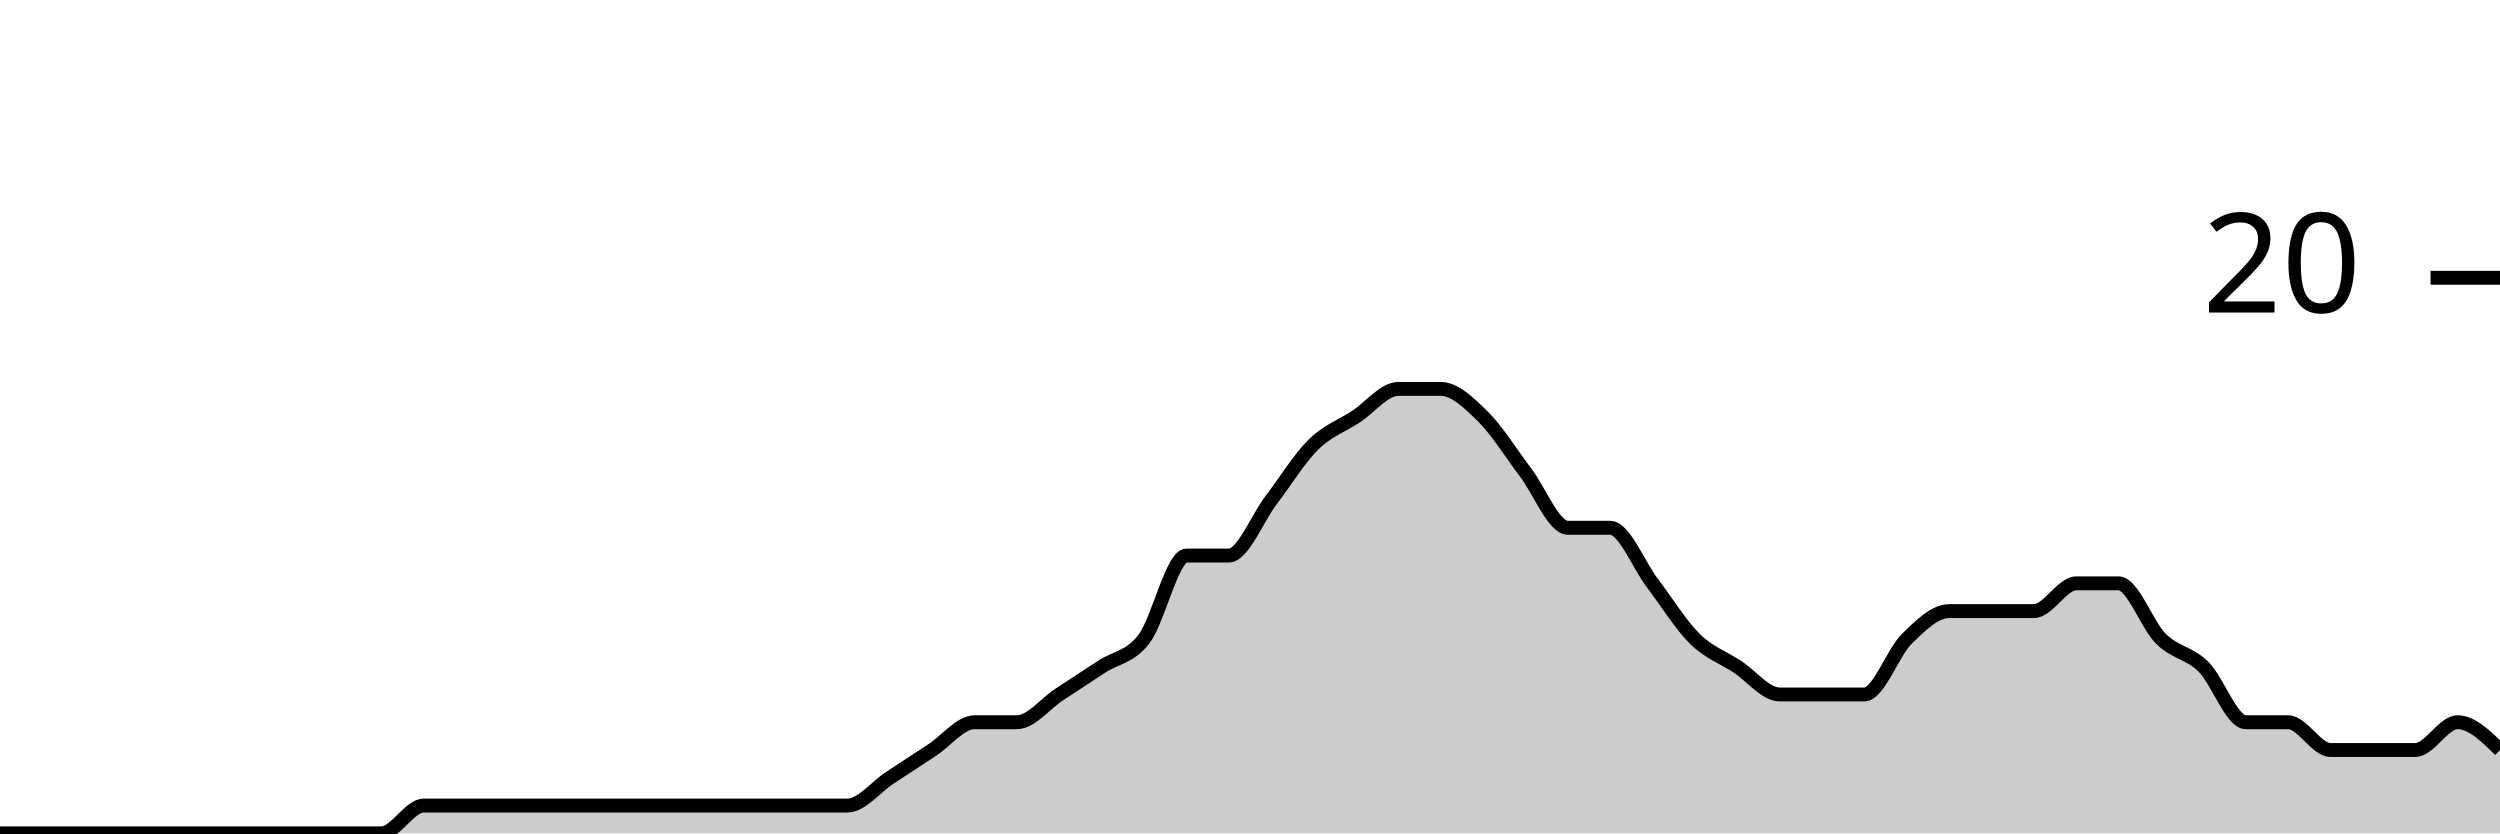
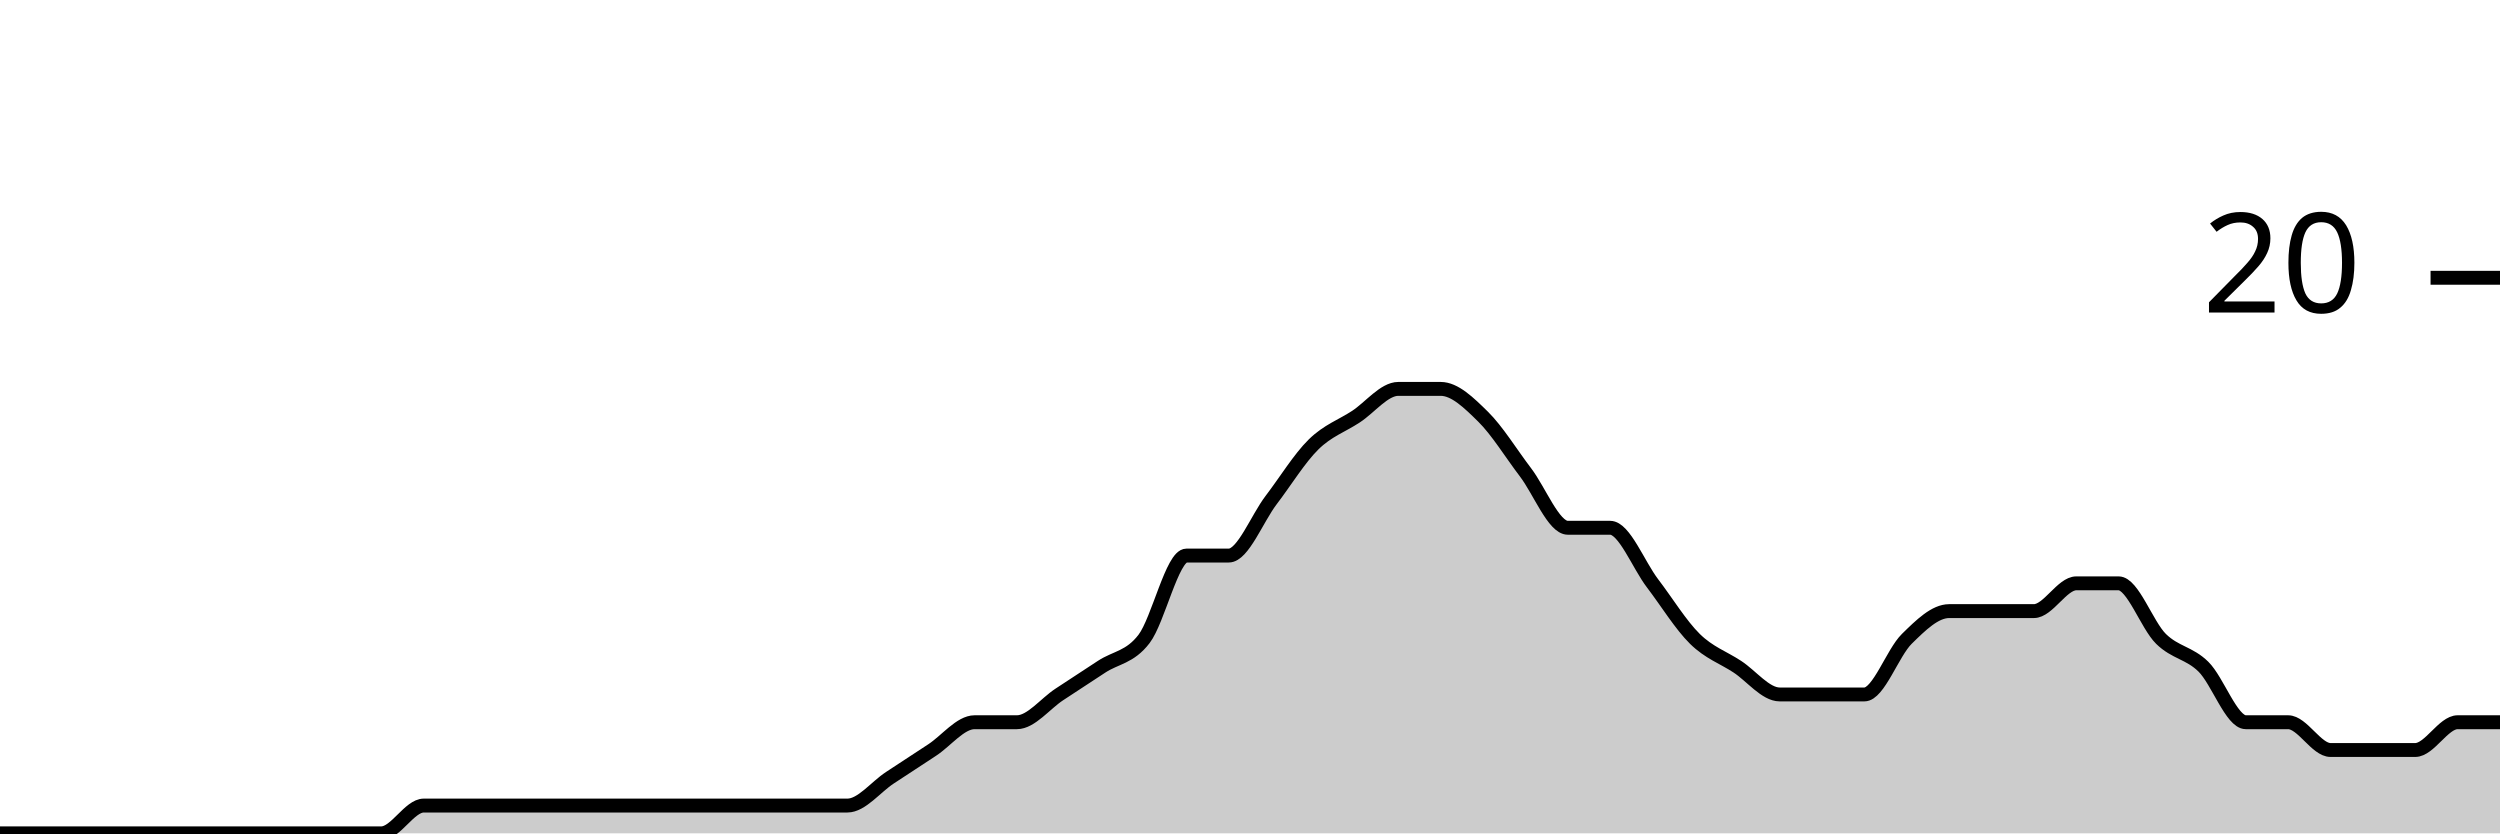
<svg xmlns="http://www.w3.org/2000/svg" viewBox="0 0 180 60">
  <g transform="translate(0,20)">
-     <path class="area" fill="rgba(0, 0, 0, 0.2)" d="M0,40C1.017,40,2.034,40,3.051,40C4.068,40,5.085,40,6.102,40C7.119,40,8.136,40,9.153,40C10.169,40,11.186,40,12.203,40C13.22,40,14.237,40,15.254,40C16.271,40,17.288,40,18.305,40C19.322,40,20.339,40,21.356,40C22.373,40,23.39,40,24.407,40C25.424,40,26.441,40,27.458,40C28.475,40,29.492,38,30.508,38C31.525,38,32.542,38,33.559,38C34.576,38,35.593,38,36.61,38C37.627,38,38.644,38,39.661,38C40.678,38,41.695,38,42.712,38C43.729,38,44.746,38,45.763,38C46.78,38,47.797,38,48.814,38C49.831,38,50.847,38,51.864,38C52.881,38,53.898,38,54.915,38C55.932,38,56.949,38,57.966,38C58.983,38,60,38,61.017,38C62.034,38,63.051,36.667,64.068,36C65.085,35.333,66.102,34.667,67.119,34C68.136,33.333,69.153,32,70.169,32C71.186,32,72.203,32,73.22,32C74.237,32,75.254,30.667,76.271,30C77.288,29.333,78.305,28.667,79.322,28C80.339,27.333,81.356,27.333,82.373,26C83.39,24.667,84.407,20,85.424,20C86.441,20,87.458,20,88.475,20C89.492,20,90.508,17.333,91.525,16C92.542,14.667,93.559,13,94.576,12C95.593,11,96.61,10.667,97.627,10C98.644,9.333,99.661,8,100.678,8C101.695,8,102.712,8,103.729,8C104.746,8,105.763,9,106.78,10C107.797,11,108.814,12.667,109.831,14C110.847,15.333,111.864,18,112.881,18C113.898,18,114.915,18,115.932,18C116.949,18,117.966,20.667,118.983,22C120,23.333,121.017,25,122.034,26C123.051,27,124.068,27.333,125.085,28C126.102,28.667,127.119,30,128.136,30C129.153,30,130.169,30,131.186,30C132.203,30,133.22,30,134.237,30C135.254,30,136.271,27,137.288,26C138.305,25,139.322,24,140.339,24C141.356,24,142.373,24,143.39,24C144.407,24,145.424,24,146.441,24C147.458,24,148.475,22,149.492,22C150.508,22,151.525,22,152.542,22C153.559,22,154.576,25,155.593,26C156.61,27,157.627,27,158.644,28C159.661,29,160.678,32,161.695,32C162.712,32,163.729,32,164.746,32C165.763,32,166.78,34,167.797,34C168.814,34,169.831,34,170.847,34C171.864,34,172.881,34,173.898,34C174.915,34,175.932,32,176.949,32C177.966,32,178.983,33,180,34L180,40C178.983,40,177.966,40,176.949,40C175.932,40,174.915,40,173.898,40C172.881,40,171.864,40,170.847,40C169.831,40,168.814,40,167.797,40C166.78,40,165.763,40,164.746,40C163.729,40,162.712,40,161.695,40C160.678,40,159.661,40,158.644,40C157.627,40,156.61,40,155.593,40C154.576,40,153.559,40,152.542,40C151.525,40,150.508,40,149.492,40C148.475,40,147.458,40,146.441,40C145.424,40,144.407,40,143.39,40C142.373,40,141.356,40,140.339,40C139.322,40,138.305,40,137.288,40C136.271,40,135.254,40,134.237,40C133.22,40,132.203,40,131.186,40C130.169,40,129.153,40,128.136,40C127.119,40,126.102,40,125.085,40C124.068,40,123.051,40,122.034,40C121.017,40,120,40,118.983,40C117.966,40,116.949,40,115.932,40C114.915,40,113.898,40,112.881,40C111.864,40,110.847,40,109.831,40C108.814,40,107.797,40,106.78,40C105.763,40,104.746,40,103.729,40C102.712,40,101.695,40,100.678,40C99.661,40,98.644,40,97.627,40C96.61,40,95.593,40,94.576,40C93.559,40,92.542,40,91.525,40C90.508,40,89.492,40,88.475,40C87.458,40,86.441,40,85.424,40C84.407,40,83.39,40,82.373,40C81.356,40,80.339,40,79.322,40C78.305,40,77.288,40,76.271,40C75.254,40,74.237,40,73.22,40C72.203,40,71.186,40,70.169,40C69.153,40,68.136,40,67.119,40C66.102,40,65.085,40,64.068,40C63.051,40,62.034,40,61.017,40C60,40,58.983,40,57.966,40C56.949,40,55.932,40,54.915,40C53.898,40,52.881,40,51.864,40C50.847,40,49.831,40,48.814,40C47.797,40,46.78,40,45.763,40C44.746,40,43.729,40,42.712,40C41.695,40,40.678,40,39.661,40C38.644,40,37.627,40,36.61,40C35.593,40,34.576,40,33.559,40C32.542,40,31.525,40,30.508,40C29.492,40,28.475,40,27.458,40C26.441,40,25.424,40,24.407,40C23.39,40,22.373,40,21.356,40C20.339,40,19.322,40,18.305,40C17.288,40,16.271,40,15.254,40C14.237,40,13.22,40,12.203,40C11.186,40,10.169,40,9.153,40C8.136,40,7.119,40,6.102,40C5.085,40,4.068,40,3.051,40C2.034,40,1.017,40,0,40Z" />
-     <path class="line" stroke="black" fill="none" d="M0,40C1.017,40,2.034,40,3.051,40C4.068,40,5.085,40,6.102,40C7.119,40,8.136,40,9.153,40C10.169,40,11.186,40,12.203,40C13.22,40,14.237,40,15.254,40C16.271,40,17.288,40,18.305,40C19.322,40,20.339,40,21.356,40C22.373,40,23.39,40,24.407,40C25.424,40,26.441,40,27.458,40C28.475,40,29.492,38,30.508,38C31.525,38,32.542,38,33.559,38C34.576,38,35.593,38,36.61,38C37.627,38,38.644,38,39.661,38C40.678,38,41.695,38,42.712,38C43.729,38,44.746,38,45.763,38C46.78,38,47.797,38,48.814,38C49.831,38,50.847,38,51.864,38C52.881,38,53.898,38,54.915,38C55.932,38,56.949,38,57.966,38C58.983,38,60,38,61.017,38C62.034,38,63.051,36.667,64.068,36C65.085,35.333,66.102,34.667,67.119,34C68.136,33.333,69.153,32,70.169,32C71.186,32,72.203,32,73.22,32C74.237,32,75.254,30.667,76.271,30C77.288,29.333,78.305,28.667,79.322,28C80.339,27.333,81.356,27.333,82.373,26C83.39,24.667,84.407,20,85.424,20C86.441,20,87.458,20,88.475,20C89.492,20,90.508,17.333,91.525,16C92.542,14.667,93.559,13,94.576,12C95.593,11,96.61,10.667,97.627,10C98.644,9.333,99.661,8,100.678,8C101.695,8,102.712,8,103.729,8C104.746,8,105.763,9,106.78,10C107.797,11,108.814,12.667,109.831,14C110.847,15.333,111.864,18,112.881,18C113.898,18,114.915,18,115.932,18C116.949,18,117.966,20.667,118.983,22C120,23.333,121.017,25,122.034,26C123.051,27,124.068,27.333,125.085,28C126.102,28.667,127.119,30,128.136,30C129.153,30,130.169,30,131.186,30C132.203,30,133.22,30,134.237,30C135.254,30,136.271,27,137.288,26C138.305,25,139.322,24,140.339,24C141.356,24,142.373,24,143.39,24C144.407,24,145.424,24,146.441,24C147.458,24,148.475,22,149.492,22C150.508,22,151.525,22,152.542,22C153.559,22,154.576,25,155.593,26C156.61,27,157.627,27,158.644,28C159.661,29,160.678,32,161.695,32C162.712,32,163.729,32,164.746,32C165.763,32,166.78,34,167.797,34C168.814,34,169.831,34,170.847,34C171.864,34,172.881,34,173.898,34C174.915,34,175.932,32,176.949,32C177.966,32,178.983,33,180,34" />
+     <path class="area" fill="rgba(0, 0, 0, 0.2)" d="M0,40C1.017,40,2.034,40,3.051,40C4.068,40,5.085,40,6.102,40C7.119,40,8.136,40,9.153,40C10.169,40,11.186,40,12.203,40C13.22,40,14.237,40,15.254,40C16.271,40,17.288,40,18.305,40C19.322,40,20.339,40,21.356,40C22.373,40,23.39,40,24.407,40C25.424,40,26.441,40,27.458,40C28.475,40,29.492,38,30.508,38C31.525,38,32.542,38,33.559,38C34.576,38,35.593,38,36.61,38C37.627,38,38.644,38,39.661,38C40.678,38,41.695,38,42.712,38C43.729,38,44.746,38,45.763,38C46.78,38,47.797,38,48.814,38C49.831,38,50.847,38,51.864,38C52.881,38,53.898,38,54.915,38C55.932,38,56.949,38,57.966,38C58.983,38,60,38,61.017,38C62.034,38,63.051,36.667,64.068,36C65.085,35.333,66.102,34.667,67.119,34C68.136,33.333,69.153,32,70.169,32C71.186,32,72.203,32,73.22,32C74.237,32,75.254,30.667,76.271,30C77.288,29.333,78.305,28.667,79.322,28C80.339,27.333,81.356,27.333,82.373,26C83.39,24.667,84.407,20,85.424,20C86.441,20,87.458,20,88.475,20C89.492,20,90.508,17.333,91.525,16C92.542,14.667,93.559,13,94.576,12C95.593,11,96.61,10.667,97.627,10C98.644,9.333,99.661,8,100.678,8C101.695,8,102.712,8,103.729,8C104.746,8,105.763,9,106.78,10C107.797,11,108.814,12.667,109.831,14C110.847,15.333,111.864,18,112.881,18C113.898,18,114.915,18,115.932,18C116.949,18,117.966,20.667,118.983,22C120,23.333,121.017,25,122.034,26C123.051,27,124.068,27.333,125.085,28C126.102,28.667,127.119,30,128.136,30C129.153,30,130.169,30,131.186,30C132.203,30,133.22,30,134.237,30C135.254,30,136.271,27,137.288,26C138.305,25,139.322,24,140.339,24C141.356,24,142.373,24,143.39,24C144.407,24,145.424,24,146.441,24C147.458,24,148.475,22,149.492,22C150.508,22,151.525,22,152.542,22C153.559,22,154.576,25,155.593,26C156.61,27,157.627,27,158.644,28C159.661,29,160.678,32,161.695,32C162.712,32,163.729,32,164.746,32C165.763,32,166.78,34,167.797,34C168.814,34,169.831,34,170.847,34C171.864,34,172.881,34,173.898,34C174.915,34,175.932,32,176.949,32C177.966,32,178.983,32,180,32L180,40C178.983,40,177.966,40,176.949,40C175.932,40,174.915,40,173.898,40C172.881,40,171.864,40,170.847,40C169.831,40,168.814,40,167.797,40C166.78,40,165.763,40,164.746,40C163.729,40,162.712,40,161.695,40C160.678,40,159.661,40,158.644,40C157.627,40,156.61,40,155.593,40C154.576,40,153.559,40,152.542,40C151.525,40,150.508,40,149.492,40C148.475,40,147.458,40,146.441,40C145.424,40,144.407,40,143.39,40C142.373,40,141.356,40,140.339,40C139.322,40,138.305,40,137.288,40C136.271,40,135.254,40,134.237,40C133.22,40,132.203,40,131.186,40C130.169,40,129.153,40,128.136,40C127.119,40,126.102,40,125.085,40C124.068,40,123.051,40,122.034,40C121.017,40,120,40,118.983,40C117.966,40,116.949,40,115.932,40C114.915,40,113.898,40,112.881,40C111.864,40,110.847,40,109.831,40C108.814,40,107.797,40,106.78,40C105.763,40,104.746,40,103.729,40C102.712,40,101.695,40,100.678,40C99.661,40,98.644,40,97.627,40C96.61,40,95.593,40,94.576,40C93.559,40,92.542,40,91.525,40C90.508,40,89.492,40,88.475,40C87.458,40,86.441,40,85.424,40C84.407,40,83.39,40,82.373,40C81.356,40,80.339,40,79.322,40C78.305,40,77.288,40,76.271,40C75.254,40,74.237,40,73.22,40C72.203,40,71.186,40,70.169,40C69.153,40,68.136,40,67.119,40C66.102,40,65.085,40,64.068,40C63.051,40,62.034,40,61.017,40C60,40,58.983,40,57.966,40C56.949,40,55.932,40,54.915,40C53.898,40,52.881,40,51.864,40C50.847,40,49.831,40,48.814,40C47.797,40,46.78,40,45.763,40C44.746,40,43.729,40,42.712,40C41.695,40,40.678,40,39.661,40C38.644,40,37.627,40,36.61,40C35.593,40,34.576,40,33.559,40C32.542,40,31.525,40,30.508,40C29.492,40,28.475,40,27.458,40C26.441,40,25.424,40,24.407,40C23.39,40,22.373,40,21.356,40C20.339,40,19.322,40,18.305,40C17.288,40,16.271,40,15.254,40C14.237,40,13.22,40,12.203,40C11.186,40,10.169,40,9.153,40C8.136,40,7.119,40,6.102,40C5.085,40,4.068,40,3.051,40C2.034,40,1.017,40,0,40Z" />
+     <path class="line" stroke="black" fill="none" d="M0,40C1.017,40,2.034,40,3.051,40C4.068,40,5.085,40,6.102,40C7.119,40,8.136,40,9.153,40C10.169,40,11.186,40,12.203,40C13.22,40,14.237,40,15.254,40C16.271,40,17.288,40,18.305,40C19.322,40,20.339,40,21.356,40C22.373,40,23.39,40,24.407,40C25.424,40,26.441,40,27.458,40C28.475,40,29.492,38,30.508,38C31.525,38,32.542,38,33.559,38C34.576,38,35.593,38,36.61,38C37.627,38,38.644,38,39.661,38C40.678,38,41.695,38,42.712,38C43.729,38,44.746,38,45.763,38C46.78,38,47.797,38,48.814,38C49.831,38,50.847,38,51.864,38C52.881,38,53.898,38,54.915,38C55.932,38,56.949,38,57.966,38C58.983,38,60,38,61.017,38C62.034,38,63.051,36.667,64.068,36C65.085,35.333,66.102,34.667,67.119,34C68.136,33.333,69.153,32,70.169,32C71.186,32,72.203,32,73.22,32C74.237,32,75.254,30.667,76.271,30C77.288,29.333,78.305,28.667,79.322,28C80.339,27.333,81.356,27.333,82.373,26C83.39,24.667,84.407,20,85.424,20C86.441,20,87.458,20,88.475,20C89.492,20,90.508,17.333,91.525,16C92.542,14.667,93.559,13,94.576,12C95.593,11,96.61,10.667,97.627,10C98.644,9.333,99.661,8,100.678,8C101.695,8,102.712,8,103.729,8C104.746,8,105.763,9,106.78,10C107.797,11,108.814,12.667,109.831,14C110.847,15.333,111.864,18,112.881,18C113.898,18,114.915,18,115.932,18C116.949,18,117.966,20.667,118.983,22C120,23.333,121.017,25,122.034,26C123.051,27,124.068,27.333,125.085,28C126.102,28.667,127.119,30,128.136,30C129.153,30,130.169,30,131.186,30C132.203,30,133.22,30,134.237,30C135.254,30,136.271,27,137.288,26C138.305,25,139.322,24,140.339,24C141.356,24,142.373,24,143.39,24C144.407,24,145.424,24,146.441,24C147.458,24,148.475,22,149.492,22C150.508,22,151.525,22,152.542,22C153.559,22,154.576,25,155.593,26C156.61,27,157.627,27,158.644,28C159.661,29,160.678,32,161.695,32C162.712,32,163.729,32,164.746,32C165.763,32,166.78,34,167.797,34C168.814,34,169.831,34,170.847,34C171.864,34,172.881,34,173.898,34C174.915,34,175.932,32,176.949,32C177.966,32,178.983,32,180,32" />
    <path class="axis-ceiling" stroke-width="1" stroke="black" fill="none" d="M175,0L180,0" />
    <text class="axis-ceiling-label" font-family="sans-serif" text-anchor="end" font-size="10px" x="170" y="2.5">20</text>
  </g>
</svg>
